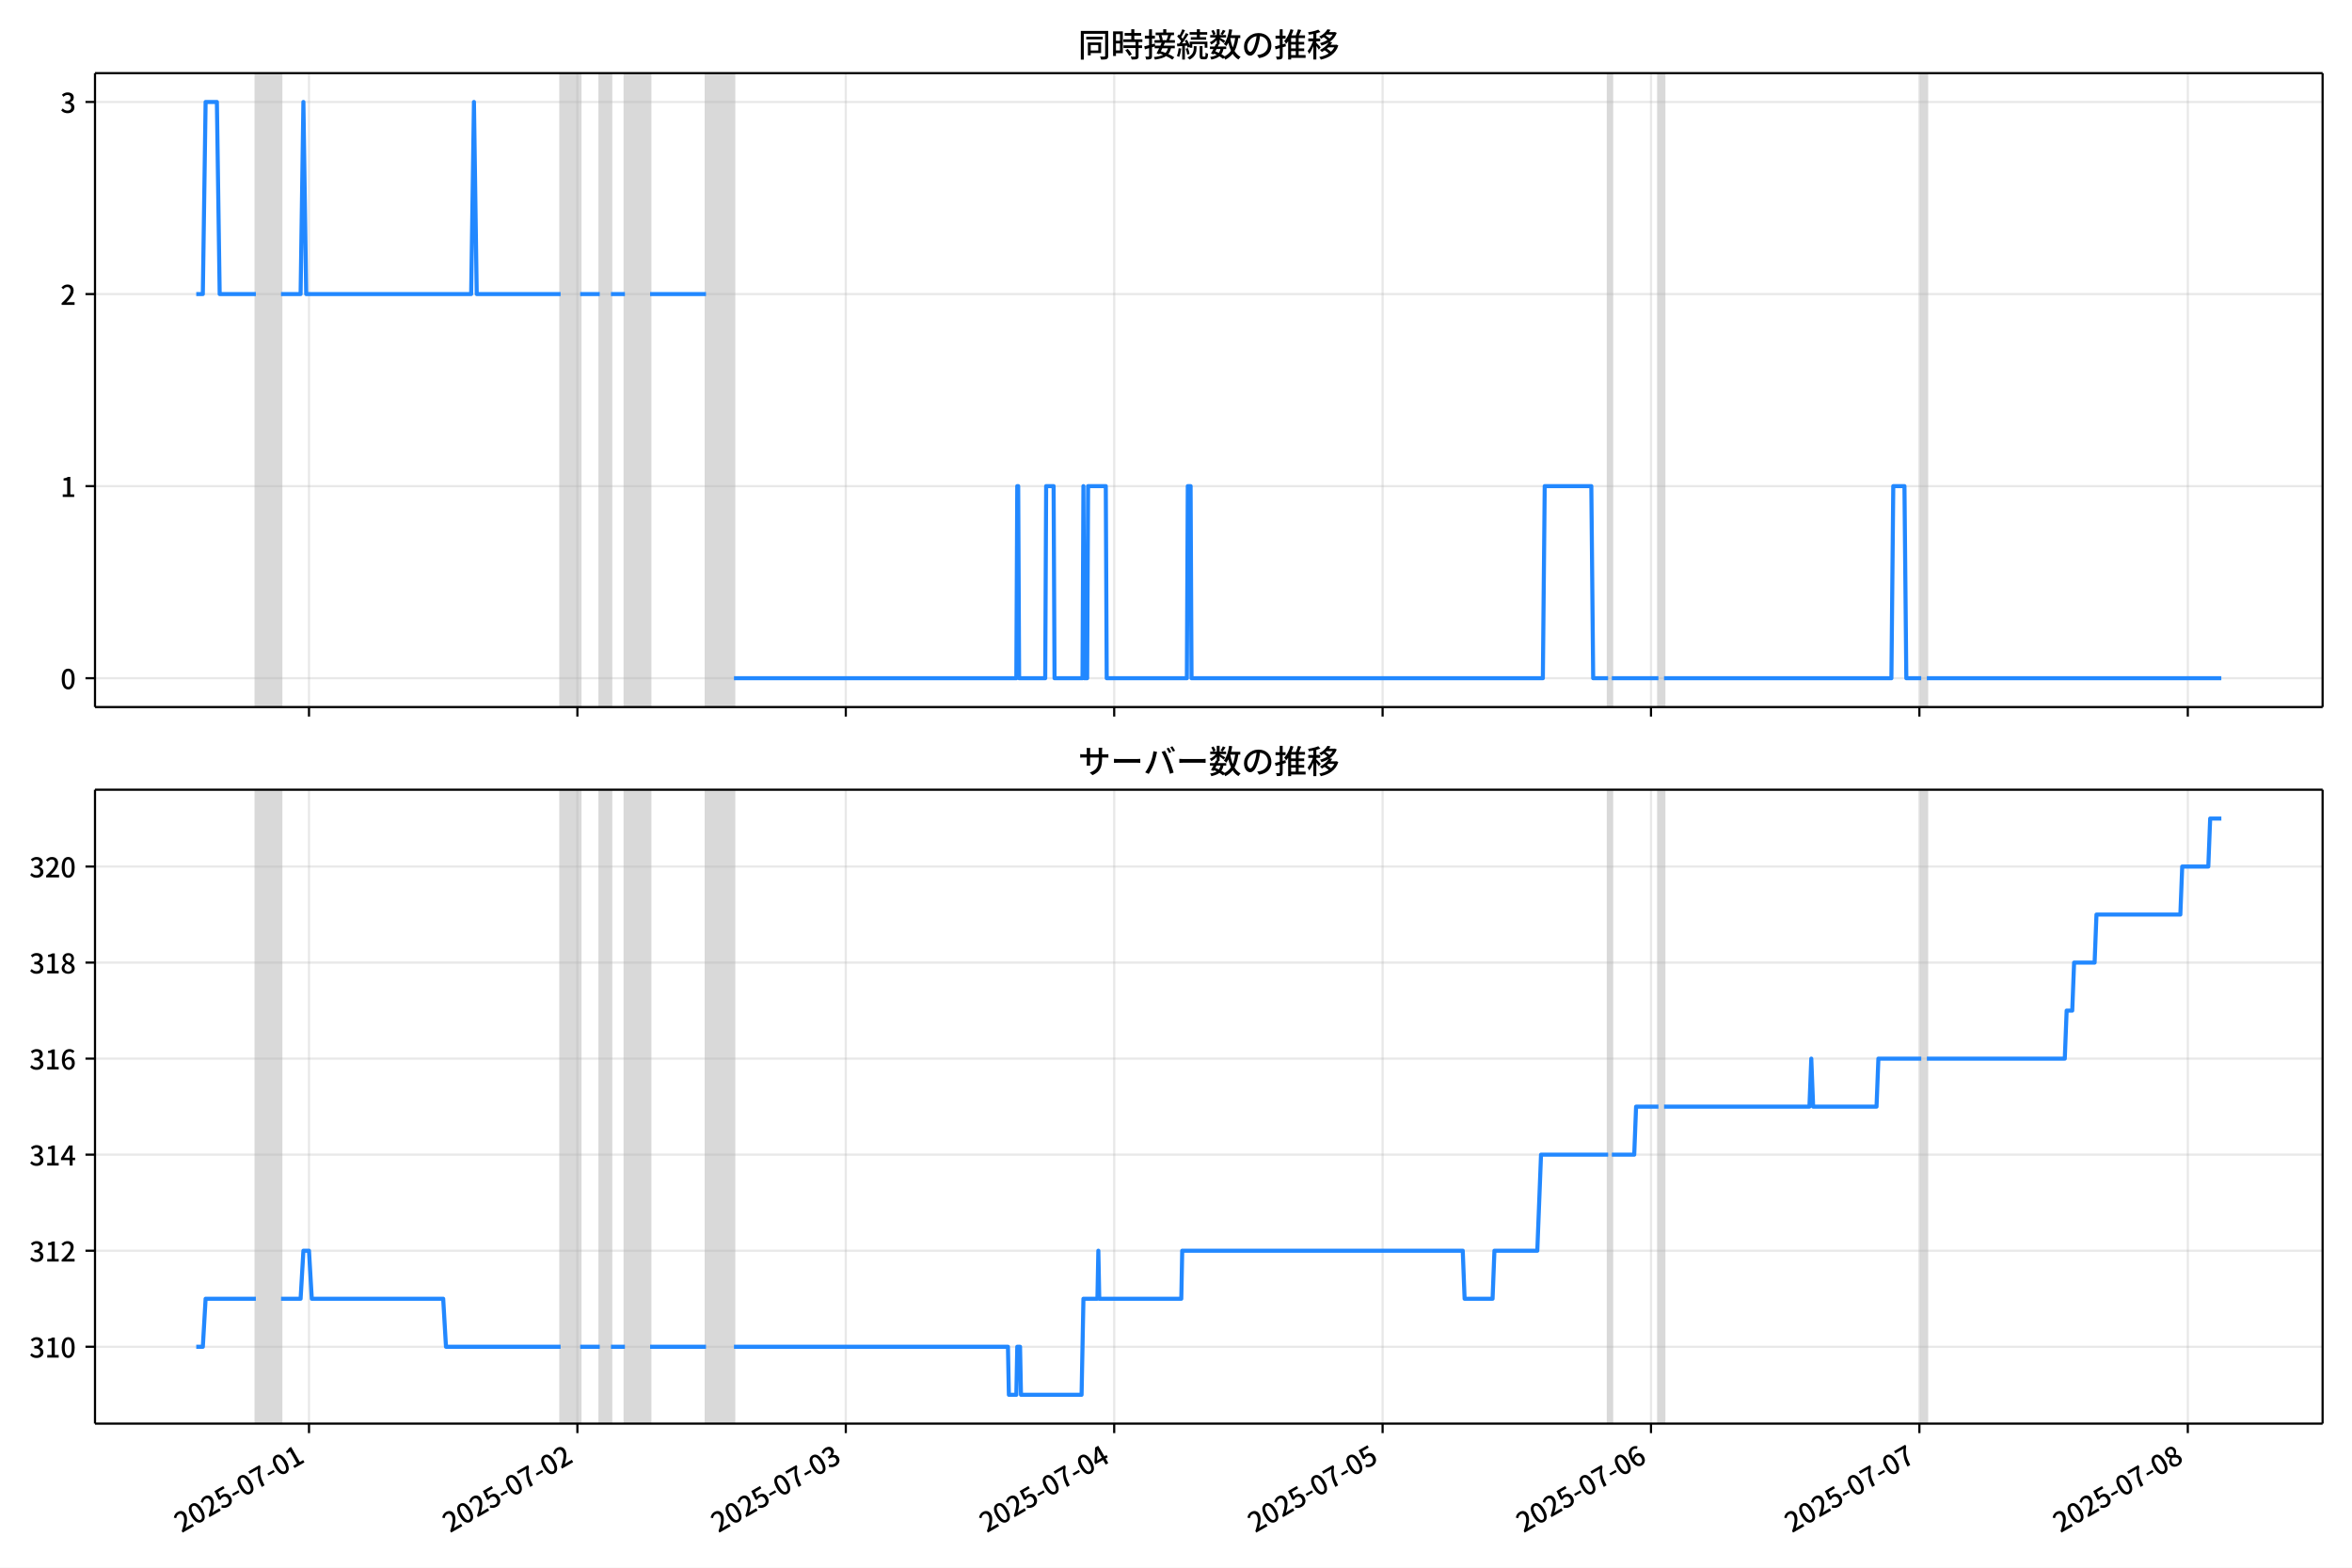
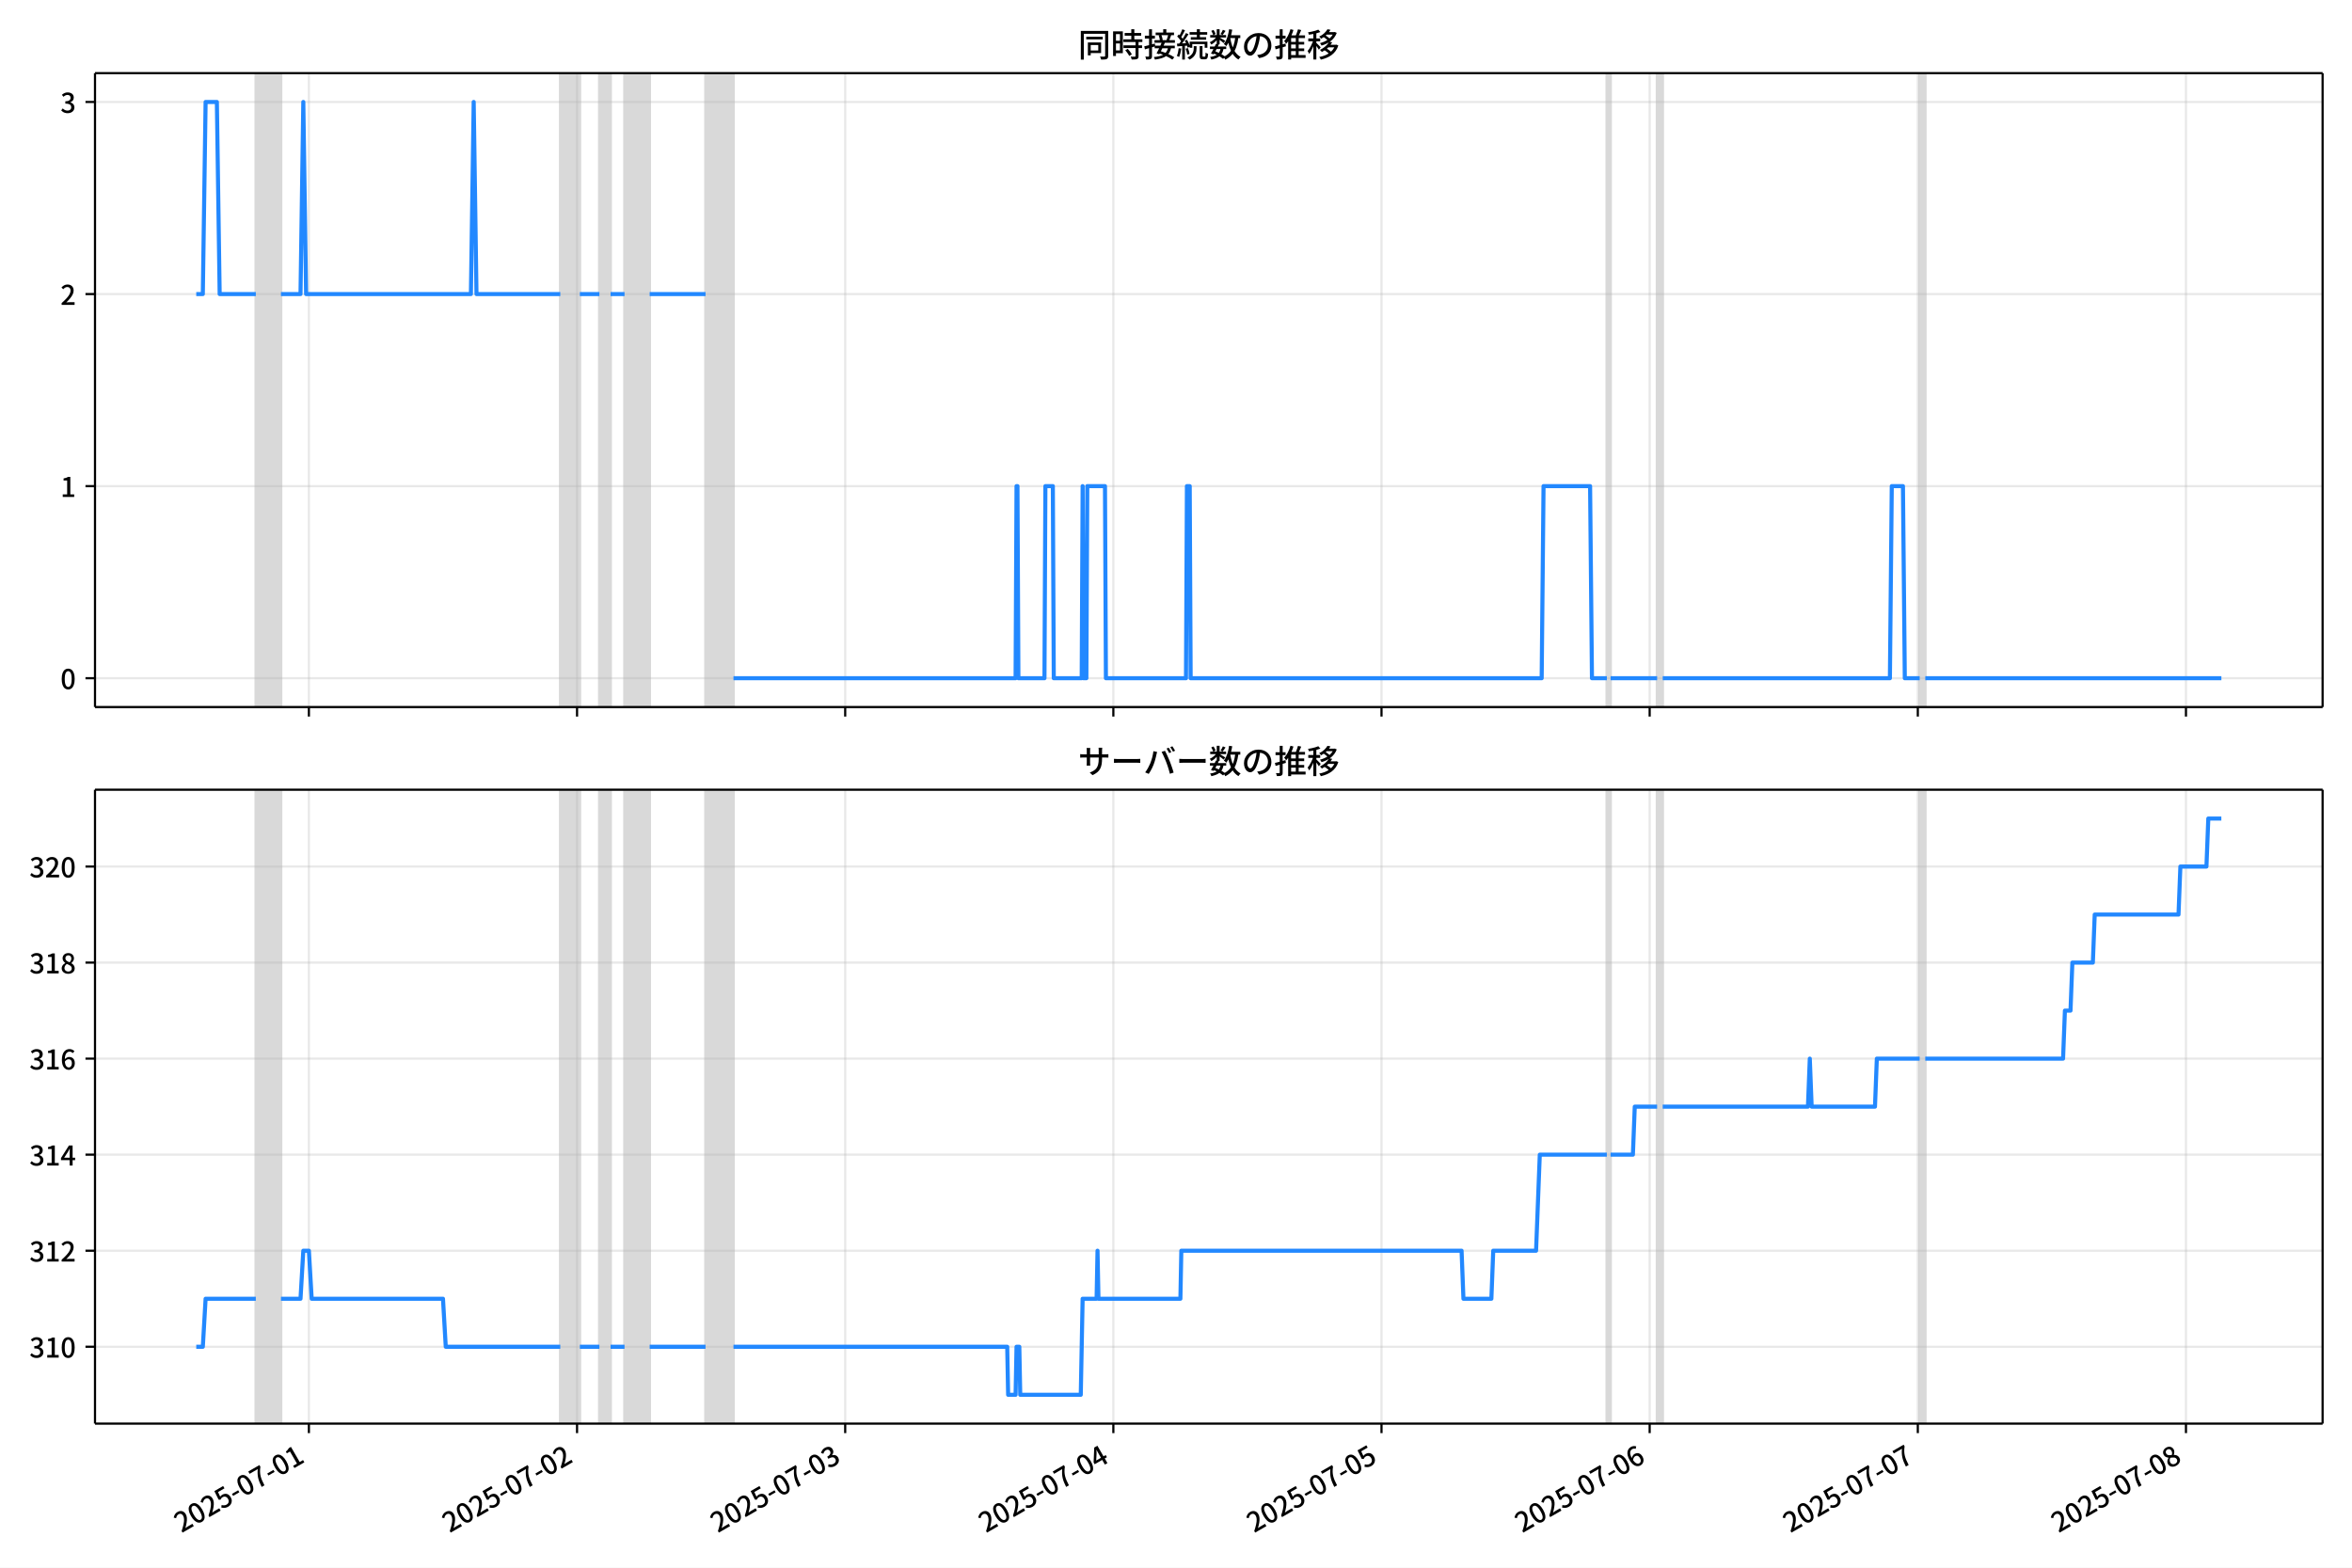
<svg xmlns="http://www.w3.org/2000/svg" xmlns:xlink="http://www.w3.org/1999/xlink" version="1.1" viewBox="0 0 864 576">
  <defs>
    <style type="text/css">*{stroke-linejoin: round; stroke-linecap: butt}</style>
  </defs>
  <g id="z">
    <g id="aa">
      <path d="m0 576h864v-576h-864z" fill="#fff" />
    </g>
    <g id="ab">
      <g id="ac">
        <path d="m34.9 259.78h818.3v-232.9h-818.3z" fill="#fff" />
      </g>
      <g id="ad">
-         <path d="m93.995 259.78h9.243v-232.9h-9.243z" clip-path="url(#c)" fill="#808080" opacity=".3" stroke="#808080" />
+         <path d="m93.975 259.78h9.235v-232.9h-9.235z" clip-path="url(#c)" fill="#808080" opacity=".3" stroke="#808080" />
      </g>
      <g id="ae">
-         <path d="m205.94 259.78h7.189v-232.9h-7.189z" clip-path="url(#c)" fill="#808080" opacity=".3" stroke="#808080" />
+         <path d="m205.82 259.78h7.183v-232.9h-7.183z" clip-path="url(#c)" fill="#808080" opacity=".3" stroke="#808080" />
      </g>
      <g id="af">
-         <path d="m220.32 259.78h4.108v-232.9h-4.108z" clip-path="url(#c)" fill="#808080" opacity=".3" stroke="#808080" />
+         <path d="m220.18 259.78h4.104v-232.9h-4.104z" clip-path="url(#c)" fill="#808080" opacity=".3" stroke="#808080" />
      </g>
      <g id="ag">
-         <path d="m229.56 259.78h9.243v-232.9h-9.243z" clip-path="url(#c)" fill="#808080" opacity=".3" stroke="#808080" />
+         <path d="m229.42 259.78h9.235v-232.9h-9.235z" clip-path="url(#c)" fill="#808080" opacity=".3" stroke="#808080" />
      </g>
      <g id="ah">
-         <path d="m259.35 259.78h10.27v-232.9h-10.27z" clip-path="url(#c)" fill="#808080" opacity=".3" stroke="#808080" />
+         <path d="m259.18 259.78h10.261v-232.9h-10.261z" clip-path="url(#c)" fill="#808080" opacity=".3" stroke="#808080" />
      </g>
      <g id="ai">
-         <path d="m590.74 259.78h1.369v-232.9h-1.369z" clip-path="url(#c)" fill="#808080" opacity=".3" stroke="#808080" />
+         <path d="m590.26 259.78h1.368v-232.9h-1.368z" clip-path="url(#c)" fill="#808080" opacity=".3" stroke="#808080" />
      </g>
      <g id="aj">
-         <path d="m609.23 259.78h2.054v-232.9h-2.054z" clip-path="url(#c)" fill="#808080" opacity=".3" stroke="#808080" />
+         <path d="m608.73 259.78h2.052v-232.9h-2.052z" clip-path="url(#c)" fill="#808080" opacity=".3" stroke="#808080" />
      </g>
      <g id="ak">
-         <path d="m705.77 259.78h2.054v-232.9h-2.054z" clip-path="url(#c)" fill="#808080" opacity=".3" stroke="#808080" />
+         <path d="m705.19 259.78h2.052v-232.9h-2.052z" clip-path="url(#c)" fill="#808080" opacity=".3" stroke="#808080" />
      </g>
      <g id="al">
        <g id="am">
          <g id="an">
-             <path d="m113.51 259.78v-232.9" clip-path="url(#c)" fill="none" stroke="#b0b0b0" stroke-linecap="square" stroke-opacity=".3" stroke-width=".8" />
+             <path d="m113.47 259.78v-232.9" clip-path="url(#c)" fill="none" stroke="#b0b0b0" stroke-linecap="square" stroke-opacity=".3" stroke-width=".8" />
          </g>
          <g id="ao">
            <defs>
              <path id="e" d="m0 0v3.5" stroke="#000" stroke-width=".8" />
            </defs>
-             <use x="113.509" y="259.778" stroke="#000000" stroke-width=".8" xlink:href="#e" />
+             <use x="113.471" y="259.778" stroke="#000000" stroke-width=".8" xlink:href="#e" />
          </g>
        </g>
        <g id="ap">
          <g id="aq">
-             <path d="m212.1 259.78v-232.9" clip-path="url(#c)" fill="none" stroke="#b0b0b0" stroke-linecap="square" stroke-opacity=".3" stroke-width=".8" />
+             <path d="m211.98 259.78v-232.9" clip-path="url(#c)" fill="none" stroke="#b0b0b0" stroke-linecap="square" stroke-opacity=".3" stroke-width=".8" />
          </g>
          <g id="ar">
-             <use x="212.105" y="259.778" stroke="#000000" stroke-width=".8" xlink:href="#e" />
+             <use x="211.976" y="259.778" stroke="#000000" stroke-width=".8" xlink:href="#e" />
          </g>
        </g>
        <g id="as">
          <g id="at">
-             <path d="m310.7 259.78v-232.9" clip-path="url(#c)" fill="none" stroke="#b0b0b0" stroke-linecap="square" stroke-opacity=".3" stroke-width=".8" />
+             <path d="m310.48 259.78v-232.9" clip-path="url(#c)" fill="none" stroke="#b0b0b0" stroke-linecap="square" stroke-opacity=".3" stroke-width=".8" />
          </g>
          <g id="au">
-             <use x="310.701" y="259.778" stroke="#000000" stroke-width=".8" xlink:href="#e" />
+             <use x="310.481" y="259.778" stroke="#000000" stroke-width=".8" xlink:href="#e" />
          </g>
        </g>
        <g id="av">
          <g id="aw">
-             <path d="m409.3 259.78v-232.9" clip-path="url(#c)" fill="none" stroke="#b0b0b0" stroke-linecap="square" stroke-opacity=".3" stroke-width=".8" />
+             <path d="m408.99 259.78v-232.9" clip-path="url(#c)" fill="none" stroke="#b0b0b0" stroke-linecap="square" stroke-opacity=".3" stroke-width=".8" />
          </g>
          <g id="ax">
-             <use x="409.297" y="259.778" stroke="#000000" stroke-width=".8" xlink:href="#e" />
+             <use x="408.987" y="259.778" stroke="#000000" stroke-width=".8" xlink:href="#e" />
          </g>
        </g>
        <g id="ay">
          <g id="az">
-             <path d="m507.89 259.78v-232.9" clip-path="url(#c)" fill="none" stroke="#b0b0b0" stroke-linecap="square" stroke-opacity=".3" stroke-width=".8" />
+             <path d="m507.49 259.78v-232.9" clip-path="url(#c)" fill="none" stroke="#b0b0b0" stroke-linecap="square" stroke-opacity=".3" stroke-width=".8" />
          </g>
          <g id="ba">
-             <use x="507.893" y="259.778" stroke="#000000" stroke-width=".8" xlink:href="#e" />
+             <use x="507.492" y="259.778" stroke="#000000" stroke-width=".8" xlink:href="#e" />
          </g>
        </g>
        <g id="bb">
          <g id="bc">
-             <path d="m606.49 259.78v-232.9" clip-path="url(#c)" fill="none" stroke="#b0b0b0" stroke-linecap="square" stroke-opacity=".3" stroke-width=".8" />
+             <path d="m606 259.78v-232.9" clip-path="url(#c)" fill="none" stroke="#b0b0b0" stroke-linecap="square" stroke-opacity=".3" stroke-width=".8" />
          </g>
          <g id="bd">
-             <use x="606.488" y="259.778" stroke="#000000" stroke-width=".8" xlink:href="#e" />
+             <use x="605.997" y="259.778" stroke="#000000" stroke-width=".8" xlink:href="#e" />
          </g>
        </g>
        <g id="be">
          <g id="bf">
-             <path d="m705.08 259.78v-232.9" clip-path="url(#c)" fill="none" stroke="#b0b0b0" stroke-linecap="square" stroke-opacity=".3" stroke-width=".8" />
+             <path d="m704.5 259.78v-232.9" clip-path="url(#c)" fill="none" stroke="#b0b0b0" stroke-linecap="square" stroke-opacity=".3" stroke-width=".8" />
          </g>
          <g id="bg">
-             <use x="705.084" y="259.778" stroke="#000000" stroke-width=".8" xlink:href="#e" />
+             <use x="704.502" y="259.778" stroke="#000000" stroke-width=".8" xlink:href="#e" />
          </g>
        </g>
        <g id="bh">
          <g id="bi">
-             <path d="m803.68 259.78v-232.9" clip-path="url(#c)" fill="none" stroke="#b0b0b0" stroke-linecap="square" stroke-opacity=".3" stroke-width=".8" />
+             <path d="m803.01 259.78v-232.9" clip-path="url(#c)" fill="none" stroke="#b0b0b0" stroke-linecap="square" stroke-opacity=".3" stroke-width=".8" />
          </g>
          <g id="bj">
-             <use x="803.68" y="259.778" stroke="#000000" stroke-width=".8" xlink:href="#e" />
+             <use x="803.007" y="259.778" stroke="#000000" stroke-width=".8" xlink:href="#e" />
          </g>
        </g>
      </g>
      <g id="bk">
        <g id="bl">
          <g id="bm">
            <path d="m34.9 249.19h818.3" clip-path="url(#c)" fill="none" stroke="#b0b0b0" stroke-linecap="square" stroke-opacity=".3" stroke-width=".8" />
          </g>
          <g id="bn">
            <defs>
              <path id="g" d="m0 0h-3.5" stroke="#000" stroke-width=".8" />
            </defs>
            <use x="34.9" y="249.191" stroke="#000000" stroke-width=".8" xlink:href="#g" />
          </g>
          <g id="bo">
            <g transform="translate(22.2 253.18) scale(.1 -.1)">
              <defs>
                <path id="a" transform="scale(.015625)" d="m1830-90q-460 0-806 275-346 276-535 823-188 547-188 1366 0 820 188 1357 189 538 535 803 346 266 806 266 461 0 800-269 340-269 528-803 189-534 189-1354 0-819-189-1366-188-547-528-823-339-275-800-275zm0 589q237 0 422 185 186 186 288 599 103 413 103 1091 0 679-103 1082-102 403-288 582-185 180-422 180-236 0-422-180-186-179-292-582-105-403-105-1082 0-678 105-1091 106-413 292-599 186-185 422-185z" />
              </defs>
              <use xlink:href="#a" />
            </g>
          </g>
        </g>
        <g id="bp">
          <g id="bq">
            <path d="m34.9 178.62h818.3" clip-path="url(#c)" fill="none" stroke="#b0b0b0" stroke-linecap="square" stroke-opacity=".3" stroke-width=".8" />
          </g>
          <g id="br">
            <use x="34.9" y="178.616" stroke="#000000" stroke-width=".8" xlink:href="#g" />
          </g>
          <g id="bs">
            <g transform="translate(22.2 182.6) scale(.1 -.1)">
              <defs>
                <path id="k" transform="scale(.015625)" d="m544 0v608h1037v3277h-845v467q333 58 579 147 247 90 451 218h557v-4109h915v-608h-2694z" />
              </defs>
              <use xlink:href="#k" />
            </g>
          </g>
        </g>
        <g id="bt">
          <g id="bu">
            <path d="m34.9 108.04h818.3" clip-path="url(#c)" fill="none" stroke="#b0b0b0" stroke-linecap="square" stroke-opacity=".3" stroke-width=".8" />
          </g>
          <g id="bv">
            <use x="34.9" y="108.041" stroke="#000000" stroke-width=".8" xlink:href="#g" />
          </g>
          <g id="bw">
            <g transform="translate(22.2 112.03) scale(.1 -.1)">
              <defs>
                <path id="d" transform="scale(.015625)" d="m282 0v429q697 621 1164 1136 468 515 701 956 234 442 234 826 0 256-87 451-86 196-262 301-176 106-445 106-275 0-506-151-230-150-422-368l-416 410q301 333 637 518 336 186 803 186 429 0 749-176t496-493 176-745q0-455-224-919t-615-935q-390-470-889-950 186 20 394 36t374 16h1184v-634h-3046z" />
              </defs>
              <use xlink:href="#d" />
            </g>
          </g>
        </g>
        <g id="bx">
          <g id="by">
            <path d="m34.9 37.466h818.3" clip-path="url(#c)" fill="none" stroke="#b0b0b0" stroke-linecap="square" stroke-opacity=".3" stroke-width=".8" />
          </g>
          <g id="bz">
            <use x="34.9" y="37.466" stroke="#000000" stroke-width=".8" xlink:href="#g" />
          </g>
          <g id="ca">
            <g transform="translate(22.2 41.451) scale(.1 -.1)">
              <defs>
                <path id="j" transform="scale(.015625)" d="m1715-90q-371 0-656 90t-503 240q-217 150-377 323l359 474q211-205 479-359 269-153 634-153 269 0 467 92 199 93 311 266t112 423q0 256-125 451t-429 300q-304 106-835 106v551q467 0 732 105 266 106 384 291 119 186 119 423 0 307-192 489-192 183-531 183-269 0-503-119-233-118-438-316l-384 460q282 256 614 413 333 157 737 157 422 0 748-144 327-144 512-413 186-269 186-659 0-403-221-685-221-281-592-422v-26q269-70 490-227t349-400 128-557q0-422-215-726-214-304-573-468-358-163-787-163z" />
              </defs>
              <use xlink:href="#j" />
            </g>
          </g>
        </g>
      </g>
      <g id="cb">
-         <path d="m72.095 108.04h2.411l1.025-70.575h4.142l1.029 70.575h13.292m9.243 0h7.189l1.027-70.575 1.027 70.575h60.595l1.027-70.575 1.027 70.575h30.811m7.189 0h7.189m4.108 0h5.135m9.243 0h20.541m10.27 141.15h103.73l.342-70.575h.342l.342 70.575h9.586l.342-70.575h2.739l.342 70.575h10.27l.342-70.575.342 70.575h1.027l.342-70.575h6.505l.342 70.575h29.442l.342-70.575h1.027l.342 70.575h129.06l.685-70.575h17.117l.685 70.575h5.478m1.369 0h17.117m2.054 0h83.533l.685-70.575h4.108l.685 70.575h5.478m2.054 0h108.18v0" clip-path="url(#c)" fill="none" stroke="#28f" stroke-linecap="square" stroke-width="1.5" />
+         <path d="m72.095 108.04h2.409l1.024-70.575h4.139l1.028 70.575h13.28m9.235 0h7.183l1.026-70.575 1.026 70.575h60.54l1.026-70.575 1.026 70.575h30.783m7.183 0h7.183m4.104 0h5.13m9.235 0h20.522m10.261 141.15h103.64l.342-70.575h.342l.342 70.575h9.577l.342-70.575h2.736l.342 70.575h10.261l.342-70.575.342 70.575h1.026l.342-70.575h6.499l.342 70.575h29.415l.342-70.575h1.026l.342 70.575h128.95l.684-70.575h17.102l.684 70.575h5.473m1.368 0h17.102m2.052 0h83.456l.684-70.575h4.104l.684 70.575h5.473m2.052 0h108.77v0" clip-path="url(#c)" fill="none" stroke="#28f" stroke-linecap="square" stroke-width="1.5" />
      </g>
      <g id="cc">
        <path d="m34.9 259.78v-232.9" fill="none" stroke="#000" stroke-linecap="square" stroke-width=".8" />
      </g>
      <g id="cd">
        <path d="m853.2 259.78v-232.9" fill="none" stroke="#000" stroke-linecap="square" stroke-width=".8" />
      </g>
      <g id="ce">
        <path d="m34.9 259.78h818.3" fill="none" stroke="#000" stroke-linecap="square" stroke-width=".8" />
      </g>
      <g id="cf">
        <path d="m34.9 26.88h818.3" fill="none" stroke="#000" stroke-linecap="square" stroke-width=".8" />
      </g>
      <g id="cg">
        <g transform="translate(396.05 20.88) scale(.12 -.12)">
          <defs>
            <path id="w" transform="scale(.015625)" d="m1587 3936h3232v-518h-3232v518zm320-1114h557v-2534h-557v2534zm301 0h2291v-2086h-2291v512h1734v1069h-1734v505zm-1683 2260h5113v-570h-4524v-5056h-589v5626zm4768 0h595v-4896q0-250-67-397t-227-218q-160-77-426-96t-675-19q-13 83-45 192t-77 218q-45 108-89 185 281-13 527-13 247 0 330 0 83 7 118 42 36 35 36 112v4890z" />
            <path id="u" transform="scale(.015625)" d="m2714 4672h3238v-525h-3238v525zm-244-1235h3712v-538h-3712v538zm20-1184h3635v-531h-3635v531zm1523 3155h595v-2310h-595v2310zm832-2451h589v-2823q0-230-61-364-61-135-227-199-167-70-423-86t-633-16q-20 121-78 285-57 163-121 284 275-6 509-9t310-3q77 6 106 28 29 23 29 93v2810zm-2023-1677 487 282q153-160 313-352t294-381q135-189 206-343l-519-313q-64 153-189 348-124 196-278 394-154 199-314 365zm-2086 3718h1619v-4281h-1619v544h1056v3187h-1056v550zm32-1843h1293v-537h-1293v537zm-320 1843h563v-4832h-563v4832z" />
            <path id="v" transform="scale(.015625)" d="m3866 5408h614v-870h-614v870zm-1479-653h3597v-518h-3597v518zm-230-1485h4e3v-518h-4e3v518zm825 922 519 102q64-160 121-342 58-182 96-352 39-170 45-304l-544-128q-6 134-42 313-35 180-83 365-48 186-112 346zm1856 109 589-71q-96-275-202-557-105-281-195-486l-518 77q58 147 122 329 64 183 118 372t86 336zm-2643-2106h3943v-518h-3943v518zm1408 685 602-115q-167-371-362-784t-390-797-362-685l-525 179q160 288 346 666t368 784 323 752zm-659-2157 358 403q352-102 733-240 381-137 752-304 371-166 697-336 327-169 558-329l-384-461q-218 160-532 336-313 176-685 345-371 170-755 323-384 154-742 263zm1894 1114 583-71q-122-550-353-944-230-393-604-662t-922-435q-547-167-1296-269-25 128-93 269-67 141-137 230 678 64 1168 192t819 349q330 221 531 550 202 330 304 791zm-4684 217q396 90 953 240 557 151 1120 311l77-544q-525-154-1053-311-528-156-963-284l-134 588zm121 2093h1965v-563h-1965v563zm819 1248h576v-5229q0-236-51-374t-192-208q-141-77-355-99-214-23-541-16-13 115-64 288t-109 294q205-6 381-6t234 0q64 0 92 28 29 29 29 93v5229z" />
            <path id="t" transform="scale(.015625)" d="m4058 5408h595v-1798h-595v1798zm-1415-563h3443v-499h-3443v499zm231-992h3008v-499h-3008v499zm-224-877h3475v-1203h-531v729h-2432v-729h-512v1203zm1964-877h551v-1881q0-122 22-157 23-35 106-35 25 0 92 0 68 0 135 0t99 0q51 0 83 54t45 224 19 515q90-70 234-131t259-93q-19-429-83-662-64-234-183-326-118-93-316-93-39 0-103 0t-134 0-138 0q-67 0-99 0-237 0-365 64t-176 218q-48 153-48 422v1881zm-1164-6h550v-455q0-243-48-528-48-284-186-579-137-294-409-572-272-279-727-503-70 90-192 208-121 118-230 195 416 205 665 438 250 234 371 474 122 240 164 467 42 228 42 413v442zm-2240 3309 524-192q-121-244-259-503-137-259-275-496t-259-416l-410 173q122 186 246 438 125 253 240 515 116 263 193 481zm716-743 500-230q-224-359-496-756-272-396-548-764-275-368-518-650l-358 205q179 211 377 483 199 272 387 569 189 298 358 592 170 295 298 551zm-1721-665 307 403q166-154 339-340 173-185 320-364t224-327l-326-460q-77 160-218 348-141 189-314 384-172 196-332 356zm1485-832 435 179q128-211 249-458 122-246 215-474 93-227 137-412l-473-211q-32 185-119 422-86 237-201 486-115 250-243 468zm-1530-583q422 26 998 54 576 29 1184 68l7-499q-570-45-1127-84-556-38-992-70l-70 531zm1702-992 436 135q121-276 214-596t118-556l-454-148q-26 237-112 563-86 327-202 602zm-1363 109 499-83q-57-455-163-897-105-441-253-748-51 32-134 73-83 42-170 83-86 42-144 62 148 294 234 697t131 813zm691 627h525v-2861h-525v2861z" />
            <path id="m" transform="scale(.015625)" d="m224 2022h3187v-499h-3187v499zm51 2247h3111v-487h-3111v487zm1127-1735 563-121q-154-320-333-672t-352-679q-173-326-326-582l-532 173q148 243 324 566t345 669q170 346 311 646zm934-832 563-64q-89-480-262-838t-461-614-701-432-976-298q-25 128-99 269t-157 237q659 102 1085 303 426 202 666 554t342 883zm422 3597 519-211q-147-218-298-436-150-217-278-377l-403 186q121 173 252 413 132 240 208 425zm-1203 109h563v-2957h-563v2957zm-1075-320 448 186q134-192 246-420 112-227 157-393l-467-211q-38 172-147 406t-237 432zm1094-1050 397-236q-160-263-400-529-240-265-519-489-278-224-553-378-51 103-141 237-89 135-179 218 269 109 534 294 266 186 493 416 228 231 368 467zm487-204q83-45 246-145 163-99 352-211t346-211 221-150l-327-423q-83 77-230 198-147 122-317 253-170 132-327 250-156 119-259 189l295 250zm1798 396h2311v-556h-2311v556zm115 1178 615-90q-103-640-263-1235t-384-1101q-224-505-512-889-44 57-134 134t-186 157-166 125q275 339 473 796 199 458 340 995 141 538 217 1108zm1223-1510 614-58q-147-1101-445-1940-297-838-813-1443-515-604-1321-1014-26 71-90 177-64 105-134 208-70 102-128 159 742 346 1212 880 471 535 730 1290 260 755 375 1741zm-1005-135q134-851 387-1597 253-745 659-1305 407-560 1002-874-70-57-154-150-83-93-154-189-70-96-121-179-633 371-1056 988-422 618-688 1434-265 816-425 1783l550 89zm-3309-3065 327 416q377-148 754-330 378-182 701-378 324-195 548-368l-416-435q-211 179-519 378-307 198-666 383-358 186-729 334z" />
            <path id="s" transform="scale(.015625)" d="m3686 4378q-64-493-163-1041-99-547-265-1084-192-653-432-1104t-522-688-595-237q-320 0-596 221-275 221-448 621-172 400-172 931 0 537 220 1017 221 480 611 851 391 372 909 583 519 211 1121 211 576 0 1040-186 464-185 793-515 330-329 502-771 173-441 173-941 0-672-278-1194-278-521-816-851-538-329-1318-444l-378 601q166 20 307 42t263 48q307 70 585 217 279 148 496 375 218 227 342 534 125 308 125 692t-122 713q-121 330-358 573-236 243-582 380-346 138-781 138-525 0-935-186-409-185-694-489-284-304-432-656-147-352-147-678 0-365 89-605 90-240 224-355 135-115 276-115t288 144 297 457q151 314 298 800 147 461 246 982 100 522 145 1021l684-12z" />
            <path id="n" transform="scale(.015625)" d="m2995 2925h2893v-519h-2893v519zm0-1280h2893v-519h-2893v519zm-64-1299h3232v-557h-3232v557zm1312 3577h563v-3763h-563v3763zm429 1466 634-141q-154-390-340-794-185-403-339-684l-512 140q103 199 208 458 106 259 195 528 90 269 154 493zm-1472 25 582-147q-153-518-371-1018-217-499-483-931t-573-758q-38 64-109 160-70 96-147 198-77 103-141 160 416 416 733 1034t509 1302zm128-1203h2720v-537h-2720v-4205h-582v4422l313 320h269zm-3174-2157q396 90 953 240 557 151 1120 311l77-544q-525-154-1053-311-528-156-963-284l-134 588zm121 2093h1965v-563h-1965v563zm819 1248h576v-5229q0-236-51-374t-192-208q-141-77-355-99-214-23-541-16-13 115-64 288t-109 294q205-6 381-6t234 0q64 0 92 28 29 29 29 93v5229z" />
            <path id="l" transform="scale(.015625)" d="m4051 5402 595-109q-281-493-729-941t-1107-806q-39 64-106 144t-141 153q-73 74-137 119 608 288 1011 678t614 762zm-77-557h1511v-493h-1863l352 493zm1293 0h109l109 25 384-179q-192-505-496-905t-695-701q-390-301-845-519-454-217-947-358-44 109-137 253t-176 227q448 109 867 294 419 186 777 445 359 259 631 592t419 730v96zm-1990-954 377 307q167-96 336-218 170-121 320-249 151-128 247-237l-397-332q-90 108-237 236t-317 259q-169 132-329 234zm1107-934 595-109q-307-538-803-1031-496-492-1232-876-38 64-102 144t-138 156q-74 77-138 116 455 217 807 483t604 554q253 288 407 563zm-90-589h1460v-506h-1818l358 506zm1268 0h121l109 26 384-167q-192-614-531-1075t-787-794q-448-332-983-553-534-221-1129-355-45 115-132 269-86 153-176 249 551 96 1043 285 493 189 903 473 410 285 714 669t464 883v90zm-2132-1056 410 339q186-102 384-237 198-134 371-275t282-269l-435-371q-103 128-270 272-166 144-361 288t-381 253zm-2150 3533h589v-5376h-589v5376zm-992-1242h2336v-569h-2336v569zm1024-224 365-160q-96-339-231-707-134-368-291-727-157-358-336-672-179-313-365-537-44 128-134 291t-160 272q173 192 339 457 167 266 323 570 157 304 282 618t208 595zm941 1946 416-467q-314-122-695-221-380-99-784-173-403-74-780-131-20 102-71 236-51 135-102 231 358 58 732 138 375 80 711 179t573 208zm-397-2579q58-45 179-170 122-125 266-266 144-140 259-265t160-183l-352-473q-58 102-157 255-99 154-218 317-118 164-227 311-108 147-185 237l275 237z" />
          </defs>
          <use xlink:href="#w" />
          <use transform="translate(100)" xlink:href="#u" />
          <use transform="translate(200)" xlink:href="#v" />
          <use transform="translate(300)" xlink:href="#t" />
          <use transform="translate(400)" xlink:href="#m" />
          <use transform="translate(500)" xlink:href="#s" />
          <use transform="translate(600)" xlink:href="#n" />
          <use transform="translate(700)" xlink:href="#l" />
        </g>
      </g>
    </g>
    <g id="ch">
      <g id="ci">
        <path d="m34.9 523.06h818.3v-232.9h-818.3z" fill="#fff" />
      </g>
      <g id="cj">
-         <path d="m93.995 523.06h9.243v-232.9h-9.243z" clip-path="url(#b)" fill="#808080" opacity=".3" stroke="#808080" />
+         <path d="m93.975 523.06h9.235v-232.9h-9.235z" clip-path="url(#b)" fill="#808080" opacity=".3" stroke="#808080" />
      </g>
      <g id="ck">
-         <path d="m205.94 523.06h7.189v-232.9h-7.189z" clip-path="url(#b)" fill="#808080" opacity=".3" stroke="#808080" />
+         <path d="m205.82 523.06h7.183v-232.9h-7.183z" clip-path="url(#b)" fill="#808080" opacity=".3" stroke="#808080" />
      </g>
      <g id="cl">
-         <path d="m220.32 523.06h4.108v-232.9h-4.108z" clip-path="url(#b)" fill="#808080" opacity=".3" stroke="#808080" />
+         <path d="m220.18 523.06h4.104v-232.9h-4.104z" clip-path="url(#b)" fill="#808080" opacity=".3" stroke="#808080" />
      </g>
      <g id="cm">
-         <path d="m229.56 523.06h9.243v-232.9h-9.243z" clip-path="url(#b)" fill="#808080" opacity=".3" stroke="#808080" />
+         <path d="m229.42 523.06h9.235v-232.9h-9.235z" clip-path="url(#b)" fill="#808080" opacity=".3" stroke="#808080" />
      </g>
      <g id="cn">
-         <path d="m259.35 523.06h10.27v-232.9h-10.27z" clip-path="url(#b)" fill="#808080" opacity=".3" stroke="#808080" />
+         <path d="m259.18 523.06h10.261v-232.9h-10.261z" clip-path="url(#b)" fill="#808080" opacity=".3" stroke="#808080" />
      </g>
      <g id="co">
-         <path d="m590.74 523.06h1.369v-232.9h-1.369z" clip-path="url(#b)" fill="#808080" opacity=".3" stroke="#808080" />
+         <path d="m590.26 523.06h1.368v-232.9h-1.368z" clip-path="url(#b)" fill="#808080" opacity=".3" stroke="#808080" />
      </g>
      <g id="cp">
-         <path d="m609.23 523.06h2.054v-232.9h-2.054z" clip-path="url(#b)" fill="#808080" opacity=".3" stroke="#808080" />
+         <path d="m608.73 523.06h2.052v-232.9h-2.052z" clip-path="url(#b)" fill="#808080" opacity=".3" stroke="#808080" />
      </g>
      <g id="cq">
-         <path d="m705.77 523.06h2.054v-232.9h-2.054z" clip-path="url(#b)" fill="#808080" opacity=".3" stroke="#808080" />
+         <path d="m705.19 523.06h2.052v-232.9h-2.052z" clip-path="url(#b)" fill="#808080" opacity=".3" stroke="#808080" />
      </g>
      <g id="cr">
        <g id="cs">
          <g id="ct">
-             <path d="m113.51 523.06v-232.9" clip-path="url(#b)" fill="none" stroke="#b0b0b0" stroke-linecap="square" stroke-opacity=".3" stroke-width=".8" />
+             <path d="m113.47 523.06v-232.9" clip-path="url(#b)" fill="none" stroke="#b0b0b0" stroke-linecap="square" stroke-opacity=".3" stroke-width=".8" />
          </g>
          <g id="cu">
-             <use x="113.509" y="523.055" stroke="#000000" stroke-width=".8" xlink:href="#e" />
+             <use x="113.471" y="523.055" stroke="#000000" stroke-width=".8" xlink:href="#e" />
          </g>
          <g id="cv">
-             <g transform="translate(66.72 563.33) rotate(-30) scale(.1 -.1)">
+             <g transform="translate(66.681 563.33) rotate(-30) scale(.1 -.1)">
              <defs>
                <path id="i" transform="scale(.015625)" d="m1715-90q-365 0-653 90t-506 237q-217 147-383 307l352 480q134-134 294-246t361-183q202-70 452-70 262 0 473 118 212 119 333 346 122 227 122 541 0 460-247 716-246 256-649 256-224 0-384-64t-365-198l-365 237 141 2240h2387v-627h-1747l-109-1204q154 77 307 118 154 42 340 42 397 0 723-160t518-490q192-329 192-847 0-519-224-887t-586-560q-361-192-777-192z" />
                <path id="f" transform="scale(.015625)" d="m301 1536v544h1689v-544h-1689z" />
                <path id="h" transform="scale(.015625)" d="m1235 0q32 646 109 1187t224 1024 384 941 576 938h-2208v627h3027v-455q-409-512-665-989-256-476-397-969t-205-1053-90-1251h-755z" />
              </defs>
              <use xlink:href="#d" />
              <use transform="translate(57)" xlink:href="#a" />
              <use transform="translate(114)" xlink:href="#d" />
              <use transform="translate(171)" xlink:href="#i" />
              <use transform="translate(228)" xlink:href="#f" />
              <use transform="translate(263.7)" xlink:href="#a" />
              <use transform="translate(320.7)" xlink:href="#h" />
              <use transform="translate(377.7)" xlink:href="#f" />
              <use transform="translate(413.4)" xlink:href="#a" />
              <use transform="translate(470.4)" xlink:href="#k" />
            </g>
          </g>
        </g>
        <g id="cw">
          <g id="cx">
-             <path d="m212.1 523.06v-232.9" clip-path="url(#b)" fill="none" stroke="#b0b0b0" stroke-linecap="square" stroke-opacity=".3" stroke-width=".8" />
+             <path d="m211.98 523.06v-232.9" clip-path="url(#b)" fill="none" stroke="#b0b0b0" stroke-linecap="square" stroke-opacity=".3" stroke-width=".8" />
          </g>
          <g id="cy">
-             <use x="212.105" y="523.055" stroke="#000000" stroke-width=".8" xlink:href="#e" />
+             <use x="211.976" y="523.055" stroke="#000000" stroke-width=".8" xlink:href="#e" />
          </g>
          <g id="cz">
-             <g transform="translate(165.32 563.33) rotate(-30) scale(.1 -.1)">
+             <g transform="translate(165.19 563.33) rotate(-30) scale(.1 -.1)">
              <use xlink:href="#d" />
              <use transform="translate(57)" xlink:href="#a" />
              <use transform="translate(114)" xlink:href="#d" />
              <use transform="translate(171)" xlink:href="#i" />
              <use transform="translate(228)" xlink:href="#f" />
              <use transform="translate(263.7)" xlink:href="#a" />
              <use transform="translate(320.7)" xlink:href="#h" />
              <use transform="translate(377.7)" xlink:href="#f" />
              <use transform="translate(413.4)" xlink:href="#a" />
              <use transform="translate(470.4)" xlink:href="#d" />
            </g>
          </g>
        </g>
        <g id="da">
          <g id="db">
-             <path d="m310.7 523.06v-232.9" clip-path="url(#b)" fill="none" stroke="#b0b0b0" stroke-linecap="square" stroke-opacity=".3" stroke-width=".8" />
+             <path d="m310.48 523.06v-232.9" clip-path="url(#b)" fill="none" stroke="#b0b0b0" stroke-linecap="square" stroke-opacity=".3" stroke-width=".8" />
          </g>
          <g id="dc">
-             <use x="310.701" y="523.055" stroke="#000000" stroke-width=".8" xlink:href="#e" />
+             <use x="310.481" y="523.055" stroke="#000000" stroke-width=".8" xlink:href="#e" />
          </g>
          <g id="dd">
-             <g transform="translate(263.91 563.33) rotate(-30) scale(.1 -.1)">
+             <g transform="translate(263.69 563.33) rotate(-30) scale(.1 -.1)">
              <use xlink:href="#d" />
              <use transform="translate(57)" xlink:href="#a" />
              <use transform="translate(114)" xlink:href="#d" />
              <use transform="translate(171)" xlink:href="#i" />
              <use transform="translate(228)" xlink:href="#f" />
              <use transform="translate(263.7)" xlink:href="#a" />
              <use transform="translate(320.7)" xlink:href="#h" />
              <use transform="translate(377.7)" xlink:href="#f" />
              <use transform="translate(413.4)" xlink:href="#a" />
              <use transform="translate(470.4)" xlink:href="#j" />
            </g>
          </g>
        </g>
        <g id="de">
          <g id="df">
-             <path d="m409.3 523.06v-232.9" clip-path="url(#b)" fill="none" stroke="#b0b0b0" stroke-linecap="square" stroke-opacity=".3" stroke-width=".8" />
+             <path d="m408.99 523.06v-232.9" clip-path="url(#b)" fill="none" stroke="#b0b0b0" stroke-linecap="square" stroke-opacity=".3" stroke-width=".8" />
          </g>
          <g id="dg">
-             <use x="409.297" y="523.055" stroke="#000000" stroke-width=".8" xlink:href="#e" />
+             <use x="408.987" y="523.055" stroke="#000000" stroke-width=".8" xlink:href="#e" />
          </g>
          <g id="dh">
-             <g transform="translate(362.51 563.33) rotate(-30) scale(.1 -.1)">
+             <g transform="translate(362.2 563.33) rotate(-30) scale(.1 -.1)">
              <defs>
                <path id="q" transform="scale(.015625)" d="m2170 0v3072q0 192 12 457 13 266 20 458h-26q-90-179-183-365-92-185-195-364l-921-1415h2579v-576h-3328v493l1875 2957h858v-4717h-691z" />
              </defs>
              <use xlink:href="#d" />
              <use transform="translate(57)" xlink:href="#a" />
              <use transform="translate(114)" xlink:href="#d" />
              <use transform="translate(171)" xlink:href="#i" />
              <use transform="translate(228)" xlink:href="#f" />
              <use transform="translate(263.7)" xlink:href="#a" />
              <use transform="translate(320.7)" xlink:href="#h" />
              <use transform="translate(377.7)" xlink:href="#f" />
              <use transform="translate(413.4)" xlink:href="#a" />
              <use transform="translate(470.4)" xlink:href="#q" />
            </g>
          </g>
        </g>
        <g id="di">
          <g id="dj">
-             <path d="m507.89 523.06v-232.9" clip-path="url(#b)" fill="none" stroke="#b0b0b0" stroke-linecap="square" stroke-opacity=".3" stroke-width=".8" />
+             <path d="m507.49 523.06v-232.9" clip-path="url(#b)" fill="none" stroke="#b0b0b0" stroke-linecap="square" stroke-opacity=".3" stroke-width=".8" />
          </g>
          <g id="dk">
-             <use x="507.893" y="523.055" stroke="#000000" stroke-width=".8" xlink:href="#e" />
+             <use x="507.492" y="523.055" stroke="#000000" stroke-width=".8" xlink:href="#e" />
          </g>
          <g id="dl">
-             <g transform="translate(461.1 563.33) rotate(-30) scale(.1 -.1)">
+             <g transform="translate(460.7 563.33) rotate(-30) scale(.1 -.1)">
              <use xlink:href="#d" />
              <use transform="translate(57)" xlink:href="#a" />
              <use transform="translate(114)" xlink:href="#d" />
              <use transform="translate(171)" xlink:href="#i" />
              <use transform="translate(228)" xlink:href="#f" />
              <use transform="translate(263.7)" xlink:href="#a" />
              <use transform="translate(320.7)" xlink:href="#h" />
              <use transform="translate(377.7)" xlink:href="#f" />
              <use transform="translate(413.4)" xlink:href="#a" />
              <use transform="translate(470.4)" xlink:href="#i" />
            </g>
          </g>
        </g>
        <g id="dm">
          <g id="dn">
-             <path d="m606.49 523.06v-232.9" clip-path="url(#b)" fill="none" stroke="#b0b0b0" stroke-linecap="square" stroke-opacity=".3" stroke-width=".8" />
+             <path d="m606 523.06v-232.9" clip-path="url(#b)" fill="none" stroke="#b0b0b0" stroke-linecap="square" stroke-opacity=".3" stroke-width=".8" />
          </g>
          <g id="do">
-             <use x="606.488" y="523.055" stroke="#000000" stroke-width=".8" xlink:href="#e" />
+             <use x="605.997" y="523.055" stroke="#000000" stroke-width=".8" xlink:href="#e" />
          </g>
          <g id="dp">
-             <g transform="translate(559.7 563.33) rotate(-30) scale(.1 -.1)">
+             <g transform="translate(559.21 563.33) rotate(-30) scale(.1 -.1)">
              <defs>
                <path id="p" transform="scale(.015625)" d="m1971-90q-339 0-634 144-294 144-518 435-224 292-352 733-128 442-128 1044 0 678 147 1161 148 483 397 784 250 301 570 445t665 144q397 0 688-147 292-147 490-359l-403-448q-128 154-327 253-198 99-409 99-307 0-567-182-259-182-413-605-153-422-153-1145 0-608 115-1002t326-589q212-195 493-195 212 0 375 121 163 122 259 343t96 522q0 300-90 511-89 212-259 320-169 109-419 109-211 0-451-134t-458-461l-25 538q134 192 313 323t374 201q196 71 375 71 397 0 694-163 298-163 467-490 170-326 170-825 0-468-195-817-195-348-512-544-317-195-701-195z" />
              </defs>
              <use xlink:href="#d" />
              <use transform="translate(57)" xlink:href="#a" />
              <use transform="translate(114)" xlink:href="#d" />
              <use transform="translate(171)" xlink:href="#i" />
              <use transform="translate(228)" xlink:href="#f" />
              <use transform="translate(263.7)" xlink:href="#a" />
              <use transform="translate(320.7)" xlink:href="#h" />
              <use transform="translate(377.7)" xlink:href="#f" />
              <use transform="translate(413.4)" xlink:href="#a" />
              <use transform="translate(470.4)" xlink:href="#p" />
            </g>
          </g>
        </g>
        <g id="dq">
          <g id="dr">
-             <path d="m705.08 523.06v-232.9" clip-path="url(#b)" fill="none" stroke="#b0b0b0" stroke-linecap="square" stroke-opacity=".3" stroke-width=".8" />
+             <path d="m704.5 523.06v-232.9" clip-path="url(#b)" fill="none" stroke="#b0b0b0" stroke-linecap="square" stroke-opacity=".3" stroke-width=".8" />
          </g>
          <g id="ds">
-             <use x="705.084" y="523.055" stroke="#000000" stroke-width=".8" xlink:href="#e" />
+             <use x="704.502" y="523.055" stroke="#000000" stroke-width=".8" xlink:href="#e" />
          </g>
          <g id="dt">
-             <g transform="translate(658.29 563.33) rotate(-30) scale(.1 -.1)">
+             <g transform="translate(657.71 563.33) rotate(-30) scale(.1 -.1)">
              <use xlink:href="#d" />
              <use transform="translate(57)" xlink:href="#a" />
              <use transform="translate(114)" xlink:href="#d" />
              <use transform="translate(171)" xlink:href="#i" />
              <use transform="translate(228)" xlink:href="#f" />
              <use transform="translate(263.7)" xlink:href="#a" />
              <use transform="translate(320.7)" xlink:href="#h" />
              <use transform="translate(377.7)" xlink:href="#f" />
              <use transform="translate(413.4)" xlink:href="#a" />
              <use transform="translate(470.4)" xlink:href="#h" />
            </g>
          </g>
        </g>
        <g id="du">
          <g id="dv">
-             <path d="m803.68 523.06v-232.9" clip-path="url(#b)" fill="none" stroke="#b0b0b0" stroke-linecap="square" stroke-opacity=".3" stroke-width=".8" />
+             <path d="m803.01 523.06v-232.9" clip-path="url(#b)" fill="none" stroke="#b0b0b0" stroke-linecap="square" stroke-opacity=".3" stroke-width=".8" />
          </g>
          <g id="dw">
-             <use x="803.68" y="523.055" stroke="#000000" stroke-width=".8" xlink:href="#e" />
+             <use x="803.007" y="523.055" stroke="#000000" stroke-width=".8" xlink:href="#e" />
          </g>
          <g id="dx">
-             <g transform="translate(756.89 563.33) rotate(-30) scale(.1 -.1)">
+             <g transform="translate(756.22 563.33) rotate(-30) scale(.1 -.1)">
              <defs>
                <path id="o" transform="scale(.015625)" d="m1830-90q-441 0-787 163-345 164-547 448-202 285-202 650 0 314 122 557t314 419 403 291v32q-256 186-442 458-185 272-185 643 0 365 176 640t480 425q304 151 694 151 410 0 704-160t457-439q164-278 164-649 0-237-96-448t-234-381q-137-169-291-278v-32q218-115 397-285 179-169 288-406t109-557q0-346-189-628-189-281-532-448-342-166-803-166zm314 2708q205 198 310 419 106 221 106 464 0 211-83 384t-247 272q-163 99-393 99-288 0-480-183-192-182-192-502 0-256 134-429 135-172 359-294t486-230zm-294-2170q236 0 418 89 183 90 285 253 103 164 103 388 0 211-90 367-89 157-246 272-157 116-368 215t-454 195q-244-173-398-426-153-252-153-553 0-237 118-416 119-179 324-282 205-102 461-102z" />
              </defs>
              <use xlink:href="#d" />
              <use transform="translate(57)" xlink:href="#a" />
              <use transform="translate(114)" xlink:href="#d" />
              <use transform="translate(171)" xlink:href="#i" />
              <use transform="translate(228)" xlink:href="#f" />
              <use transform="translate(263.7)" xlink:href="#a" />
              <use transform="translate(320.7)" xlink:href="#h" />
              <use transform="translate(377.7)" xlink:href="#f" />
              <use transform="translate(413.4)" xlink:href="#a" />
              <use transform="translate(470.4)" xlink:href="#o" />
            </g>
          </g>
        </g>
      </g>
      <g id="dy">
        <g id="dz">
          <g id="ea">
            <path d="m34.9 494.83h818.3" clip-path="url(#b)" fill="none" stroke="#b0b0b0" stroke-linecap="square" stroke-opacity=".3" stroke-width=".8" />
          </g>
          <g id="eb">
            <use x="34.9" y="494.825" stroke="#000000" stroke-width=".8" xlink:href="#g" />
          </g>
          <g id="ec">
            <g transform="translate(10.8 498.81) scale(.1 -.1)">
              <use xlink:href="#j" />
              <use transform="translate(57)" xlink:href="#k" />
              <use transform="translate(114)" xlink:href="#a" />
            </g>
          </g>
        </g>
        <g id="ed">
          <g id="ee">
            <path d="m34.9 459.54h818.3" clip-path="url(#b)" fill="none" stroke="#b0b0b0" stroke-linecap="square" stroke-opacity=".3" stroke-width=".8" />
          </g>
          <g id="ef">
            <use x="34.9" y="459.538" stroke="#000000" stroke-width=".8" xlink:href="#g" />
          </g>
          <g id="eg">
            <g transform="translate(10.8 463.52) scale(.1 -.1)">
              <use xlink:href="#j" />
              <use transform="translate(57)" xlink:href="#k" />
              <use transform="translate(114)" xlink:href="#d" />
            </g>
          </g>
        </g>
        <g id="eh">
          <g id="ei">
            <path d="m34.9 424.25h818.3" clip-path="url(#b)" fill="none" stroke="#b0b0b0" stroke-linecap="square" stroke-opacity=".3" stroke-width=".8" />
          </g>
          <g id="ej">
            <use x="34.9" y="424.25" stroke="#000000" stroke-width=".8" xlink:href="#g" />
          </g>
          <g id="ek">
            <g transform="translate(10.8 428.24) scale(.1 -.1)">
              <use xlink:href="#j" />
              <use transform="translate(57)" xlink:href="#k" />
              <use transform="translate(114)" xlink:href="#q" />
            </g>
          </g>
        </g>
        <g id="el">
          <g id="em">
            <path d="m34.9 388.96h818.3" clip-path="url(#b)" fill="none" stroke="#b0b0b0" stroke-linecap="square" stroke-opacity=".3" stroke-width=".8" />
          </g>
          <g id="en">
            <use x="34.9" y="388.963" stroke="#000000" stroke-width=".8" xlink:href="#g" />
          </g>
          <g id="eo">
            <g transform="translate(10.8 392.95) scale(.1 -.1)">
              <use xlink:href="#j" />
              <use transform="translate(57)" xlink:href="#k" />
              <use transform="translate(114)" xlink:href="#p" />
            </g>
          </g>
        </g>
        <g id="ep">
          <g id="eq">
            <path d="m34.9 353.68h818.3" clip-path="url(#b)" fill="none" stroke="#b0b0b0" stroke-linecap="square" stroke-opacity=".3" stroke-width=".8" />
          </g>
          <g id="er">
            <use x="34.9" y="353.675" stroke="#000000" stroke-width=".8" xlink:href="#g" />
          </g>
          <g id="es">
            <g transform="translate(10.8 357.66) scale(.1 -.1)">
              <use xlink:href="#j" />
              <use transform="translate(57)" xlink:href="#k" />
              <use transform="translate(114)" xlink:href="#o" />
            </g>
          </g>
        </g>
        <g id="et">
          <g id="eu">
            <path d="m34.9 318.39h818.3" clip-path="url(#b)" fill="none" stroke="#b0b0b0" stroke-linecap="square" stroke-opacity=".3" stroke-width=".8" />
          </g>
          <g id="ev">
            <use x="34.9" y="318.388" stroke="#000000" stroke-width=".8" xlink:href="#g" />
          </g>
          <g id="ew">
            <g transform="translate(10.8 322.37) scale(.1 -.1)">
              <use xlink:href="#j" />
              <use transform="translate(57)" xlink:href="#d" />
              <use transform="translate(114)" xlink:href="#a" />
            </g>
          </g>
        </g>
      </g>
      <g id="ex">
-         <path d="m72.095 494.83h2.411l1.025-17.644h18.464m9.243 0h7.189l1.027-17.644h2.054l1.027 17.644h48.271l1.027 17.644h42.109m7.189 0h7.189m4.108 0h5.135m9.243 0h20.541m10.27 0h100.65l.342 17.644h2.739l.342-17.644h1.027l.342 17.644h22.253l.685-35.288h5.135l.342-17.644.342 17.644h30.127l.342-17.644h103.05l.685 17.644h10.27l.685-17.644h15.748l1.369-35.288h24.649m1.369 0h8.216l.685-17.644h8.216m2.054 0h53.406l.685-17.644.685 17.644h23.28l.685-17.644h15.748m2.054 0h50.667l.685-17.644h2.054l.685-17.644h7.532l.685-17.644h30.811l.685-17.644h9.586l.685-17.644h4.108v0" clip-path="url(#b)" fill="none" stroke="#28f" stroke-linecap="square" stroke-width="1.5" />
+         <path d="m72.095 494.83h2.409l1.024-17.644h18.447m9.235 0h7.183l1.026-17.644h2.052l1.026 17.644h48.226l1.026 17.644h42.07m7.183 0h7.183m4.104 0h5.13m9.235 0h20.522m10.261 0h100.56l.342 17.644h2.736l.342-17.644h1.026l.342 17.644h22.232l.684-35.288h5.13l.342-17.644.342 17.644h30.099l.342-17.644h102.95l.684 17.644h10.261l.684-17.644h15.733l1.368-35.288h24.626m1.368 0h8.209l.684-17.644h8.209m2.052 0h53.357l.684-17.644.684 17.644h23.258l.684-17.644h15.733m2.052 0h50.621l.684-17.644h2.052l.684-17.644h7.525l.684-17.644h30.783l.684-17.644h9.577l.684-17.644h4.788v0" clip-path="url(#b)" fill="none" stroke="#28f" stroke-linecap="square" stroke-width="1.5" />
      </g>
      <g id="ey">
        <path d="m34.9 523.06v-232.9" fill="none" stroke="#000" stroke-linecap="square" stroke-width=".8" />
      </g>
      <g id="ez">
        <path d="m853.2 523.06v-232.9" fill="none" stroke="#000" stroke-linecap="square" stroke-width=".8" />
      </g>
      <g id="fa">
        <path d="m34.9 523.06h818.3" fill="none" stroke="#000" stroke-linecap="square" stroke-width=".8" />
      </g>
      <g id="fb">
        <path d="m34.9 290.16h818.3" fill="none" stroke="#000" stroke-linecap="square" stroke-width=".8" />
      </g>
      <g id="fc">
        <g transform="translate(396.05 284.16) scale(.12 -.12)">
          <defs>
            <path id="y" transform="scale(.015625)" d="m4685 2893q0-621-84-1111-83-489-288-877-204-387-569-691t-928-560l-544 512q448 167 781 371 333 205 550 503 218 298 323 739 106 442 106 1075v1620q0 192-10 339-9 147-22 217h723q-6-70-22-217t-16-339v-1581zm-2304 2086q-7-64-23-199-16-134-16-313v-2317q0-128 6-256 7-128 13-224 7-96 13-140h-710q6 44 12 140 7 96 13 221 7 125 7 259v2317q0 122-10 256-9 135-28 256h723zm-1978-1197q45-12 144-22t237-20q138-9 285-9h4217q237 0 394 13t246 26v-679q-76 7-240 13-163 6-393 6h-4224q-147 0-282-3-134-3-234-10-99-6-150-12v697z" />
            <path id="r" transform="scale(.015625)" d="m621 2854q109-6 265-16 157-9 339-16 183-6 349-6 128 0 352 0t509 0 598 0q314 0 624 0 311 0 586 0t486 0q212 0 327 0 230 0 416 16t301 22v-793q-109 6-308 19-198 13-409 13-109 0-324 0-214 0-489 0t-586 0q-310 0-624 0-313 0-598 0t-509 0-352 0q-262 0-525-10-262-9-428-22v793z" />
            <path id="x" transform="scale(.015625)" d="m4941 5037q83-109 176-269t182-320q90-160 154-288l-416-179q-96 192-240 448t-272 435l416 173zm723 275q83-122 182-282 100-160 196-317 96-156 153-271l-416-186q-102 205-246 454-144 250-279 429l410 173zm-4339-3360q102 262 201 556 100 295 183 612t144 630q61 314 93 602l723-147q-19-83-45-183-26-99-48-195t-42-166q-32-154-86-394t-131-512-164-551q-86-278-182-514-115-301-269-618-153-317-326-618-173-300-346-550l-697 294q301 397 563 874t429 880zm3155 198q-96 250-215 531-118 282-243 567-124 285-246 534-122 250-224 429l659 218q96-179 221-429t253-535q128-284 249-566 122-281 218-525 90-230 195-518 106-288 211-592 106-304 195-589 90-285 154-515l-729-237q-84 352-199 736t-240 768-259 723z" />
          </defs>
          <use xlink:href="#y" />
          <use transform="translate(100)" xlink:href="#r" />
          <use transform="translate(200)" xlink:href="#x" />
          <use transform="translate(300)" xlink:href="#r" />
          <use transform="translate(400)" xlink:href="#m" />
          <use transform="translate(500)" xlink:href="#s" />
          <use transform="translate(600)" xlink:href="#n" />
          <use transform="translate(700)" xlink:href="#l" />
        </g>
      </g>
    </g>
  </g>
  <defs>
    <clipPath id="c">
      <rect x="34.9" y="26.88" width="818.3" height="232.9" />
    </clipPath>
    <clipPath id="b">
      <rect x="34.9" y="290.16" width="818.3" height="232.9" />
    </clipPath>
  </defs>
</svg>
